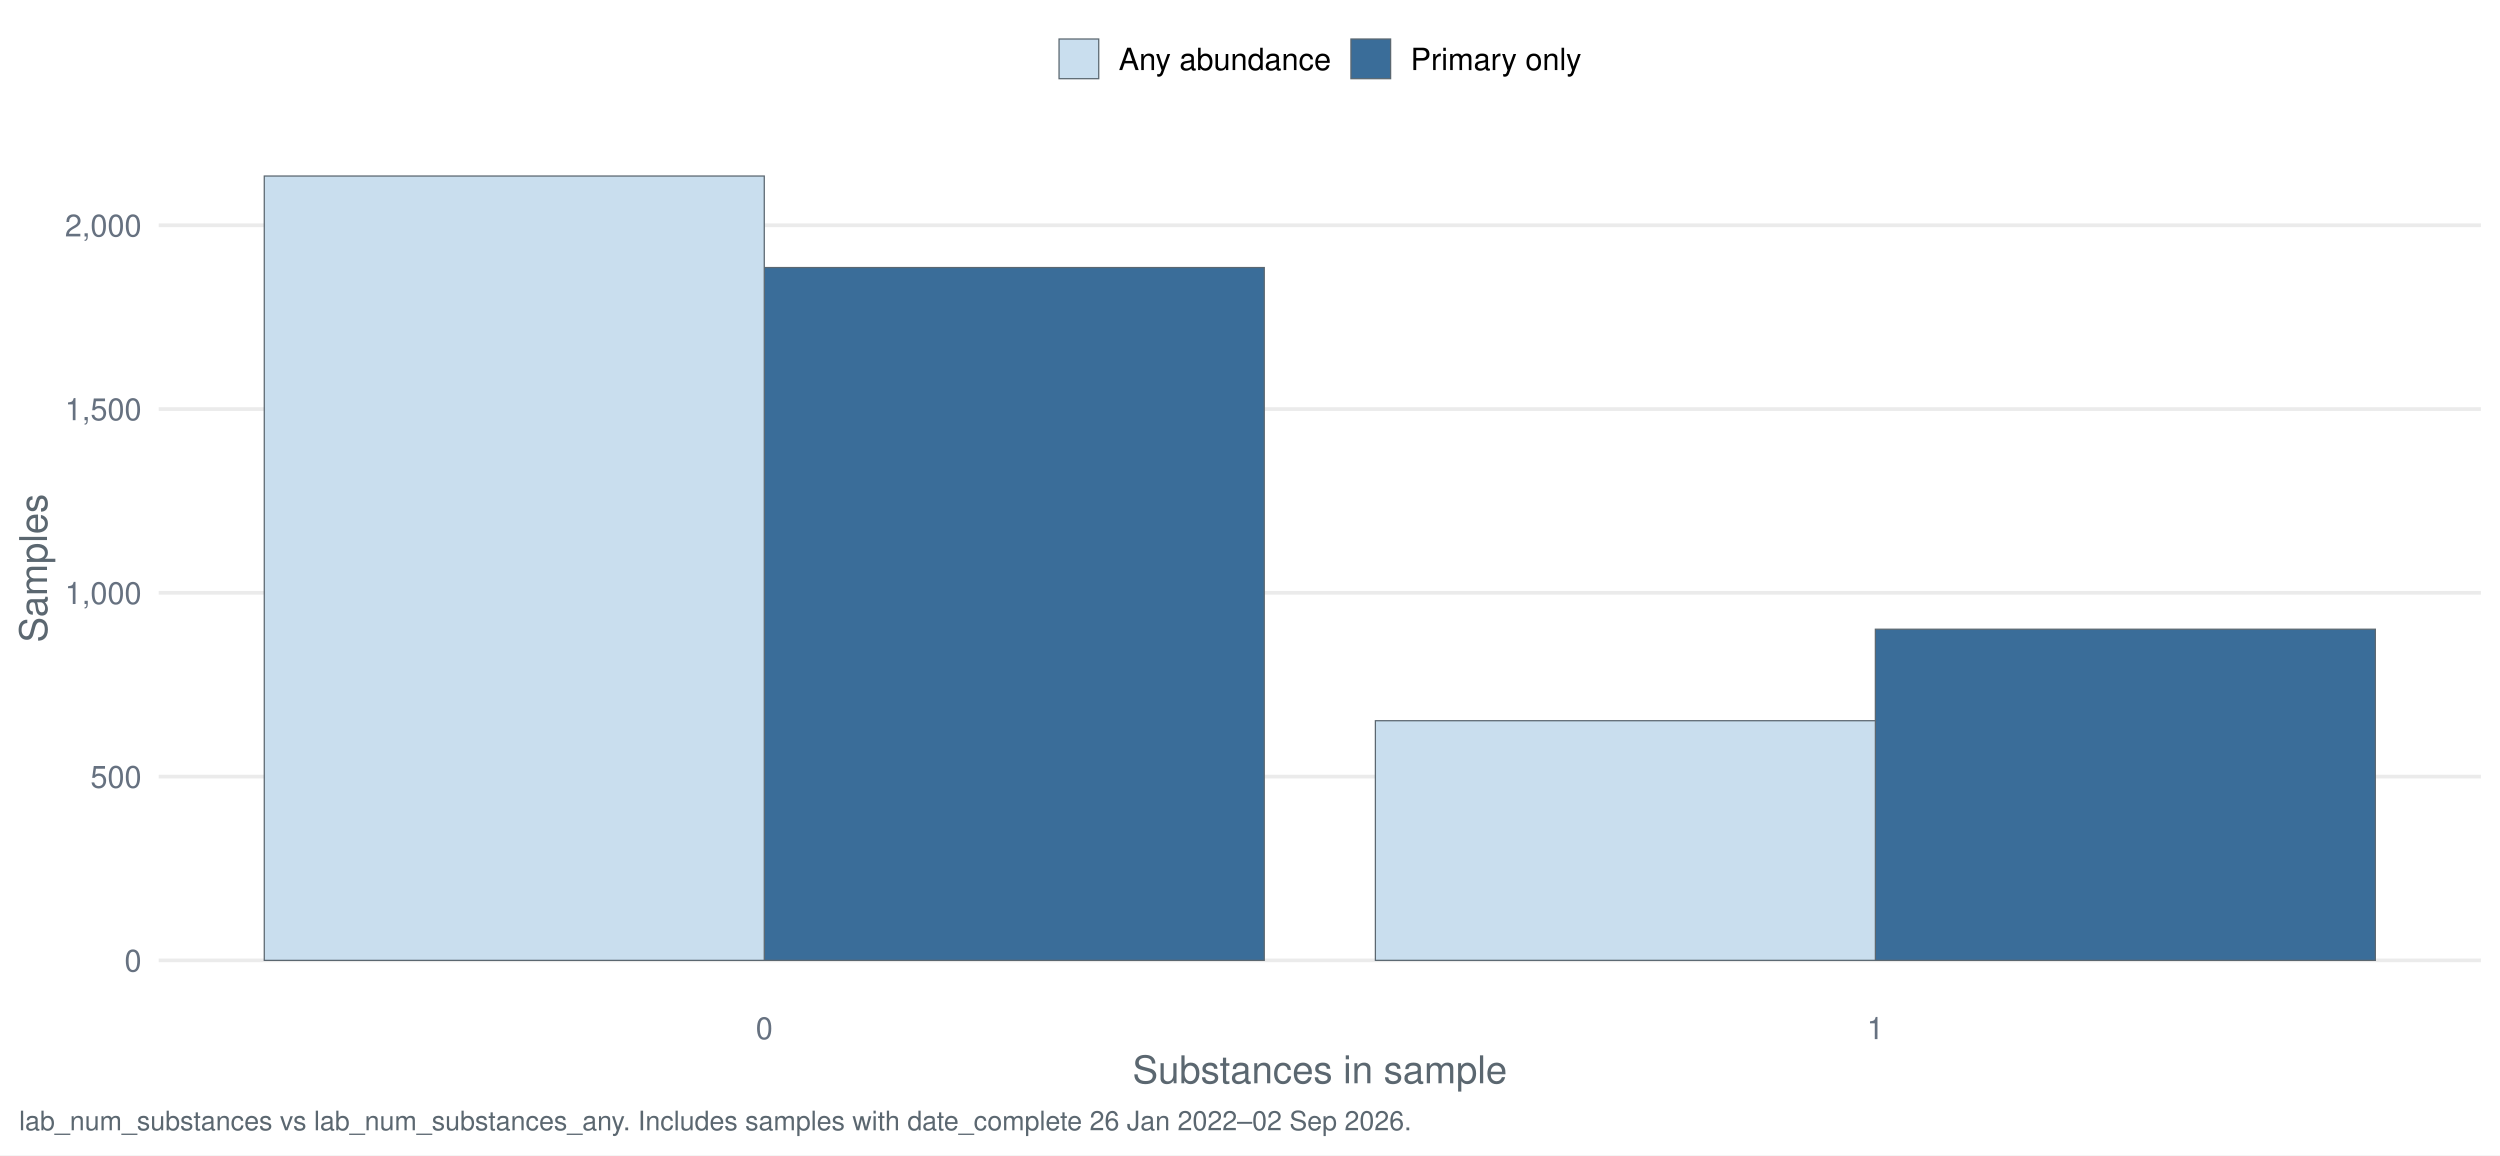
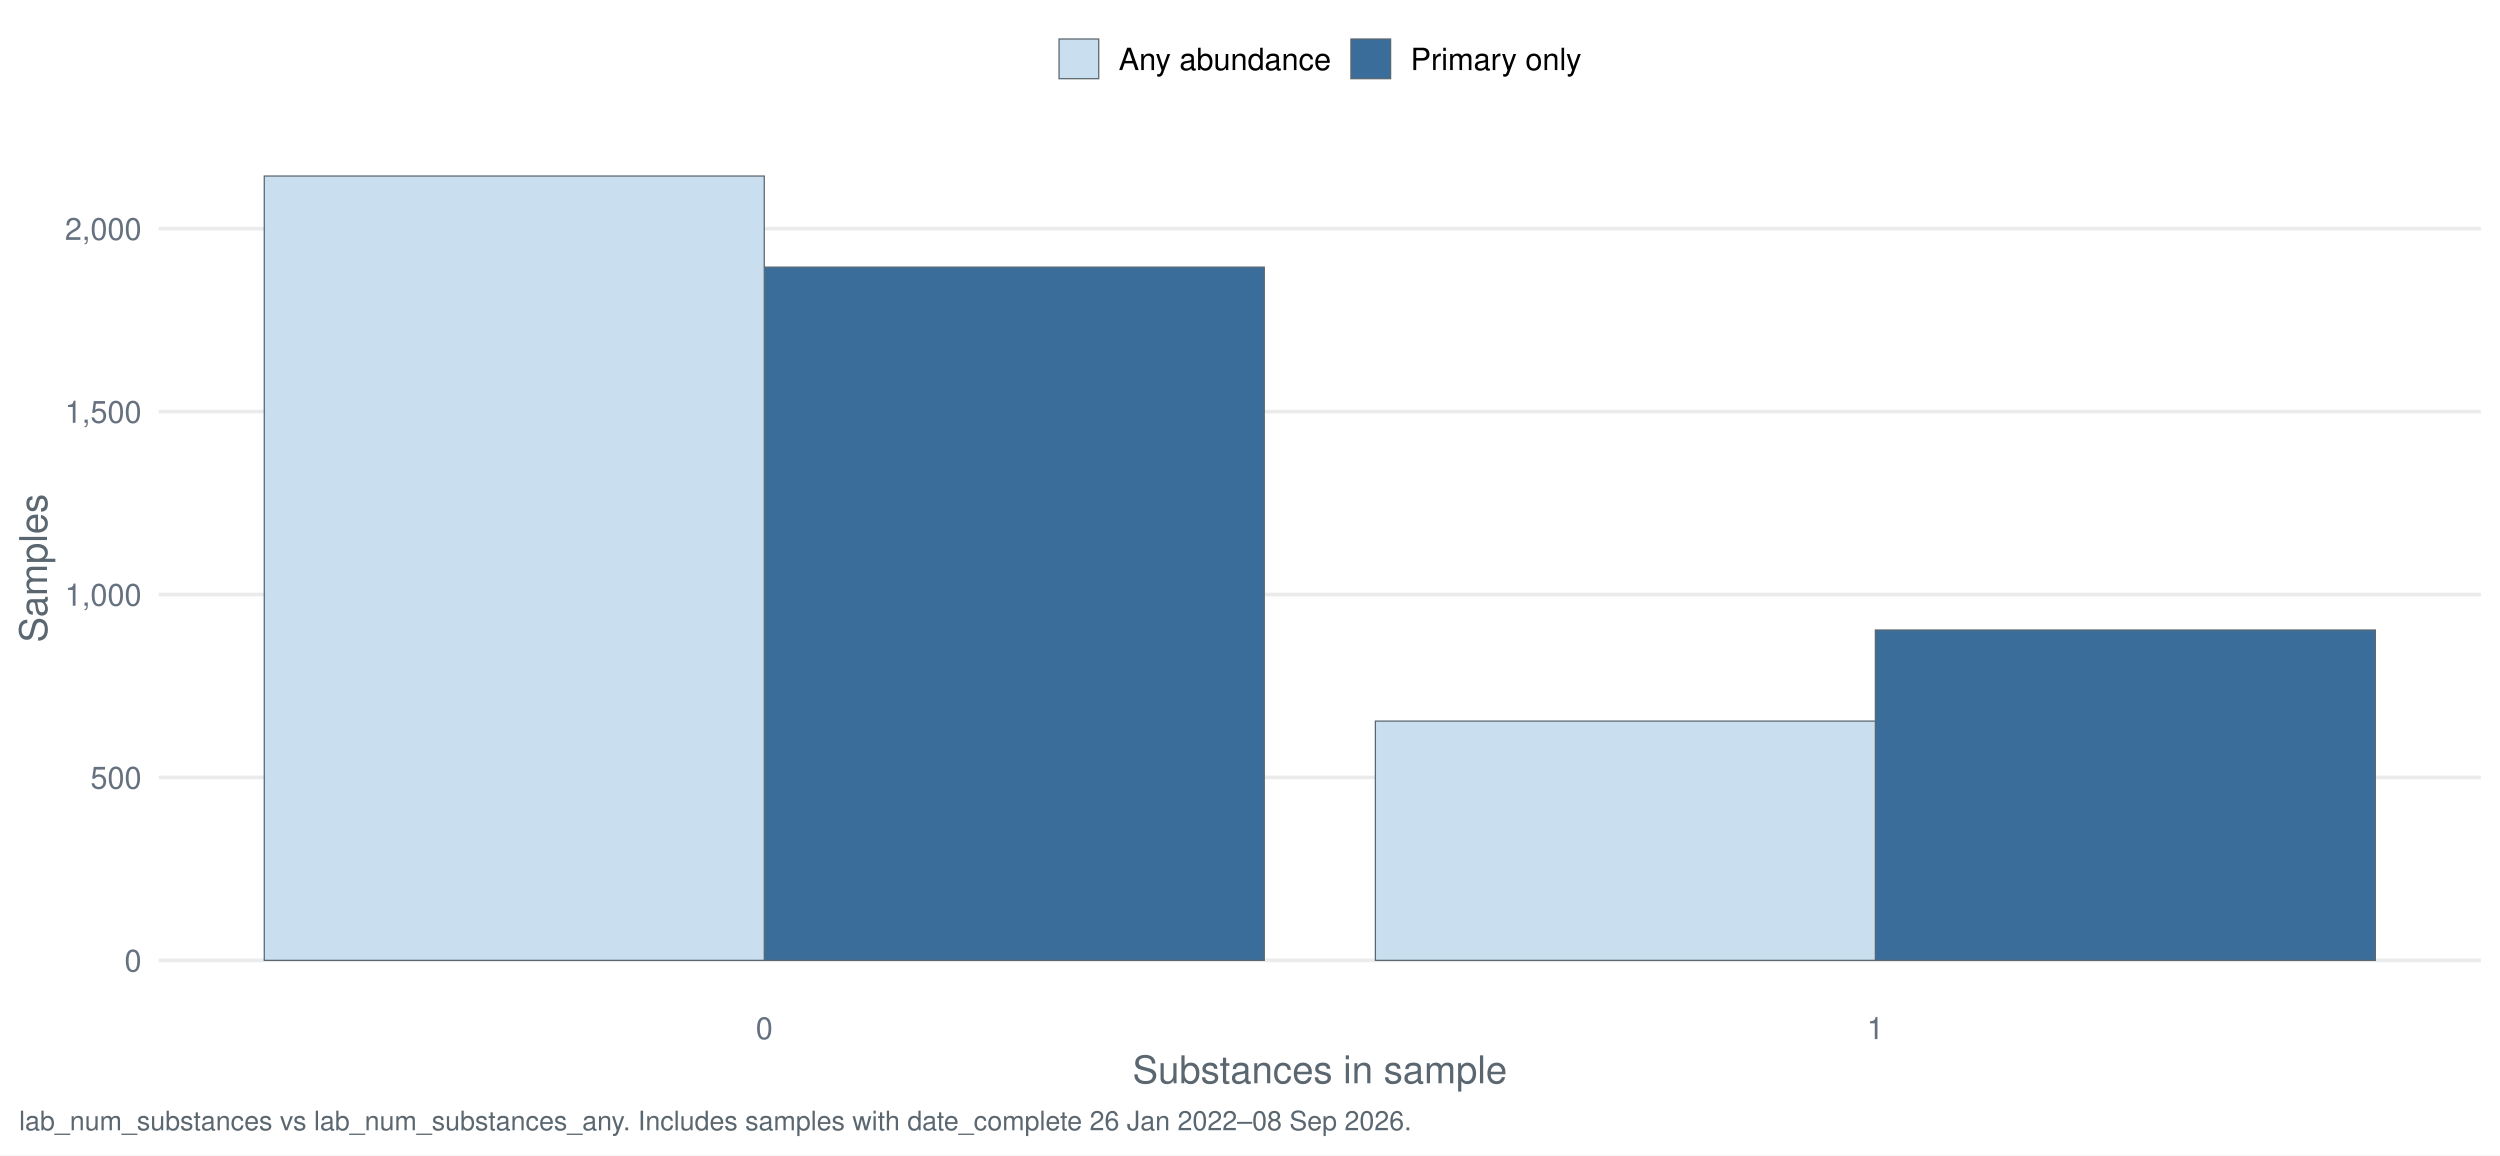
<svg xmlns="http://www.w3.org/2000/svg" width="1044.00pt" height="482.40pt" viewBox="0 0 1044.00 482.40">
  <g class="svglite">
    <defs>
      <style type="text/css">
    .svglite line, .svglite polyline, .svglite polygon, .svglite path, .svglite rect, .svglite circle {
      fill: none;
      stroke: #000000;
      stroke-linecap: round;
      stroke-linejoin: round;
      stroke-miterlimit: 10.00;
    }
    .svglite text {
      white-space: pre;
    }
    .svglite g.glyphgroup path {
      fill: inherit;
      stroke: none;
    }
  </style>
    </defs>
    <rect width="100%" height="100%" style="stroke: none; fill: #FFFFFF;" />
    <defs>
      <clipPath id="cpMC4wMHwxMDQ0LjAwfDAuMDB8NDgyLjQw">
        <rect x="0.00" y="0.00" width="1044.00" height="482.40" />
      </clipPath>
    </defs>
    <g clip-path="url(#cpMC4wMHwxMDQ0LjAwfDAuMDB8NDgyLjQw)">
      <rect x="-0" y="0.00" width="1044.00" height="482.40" style="stroke-width: 1.55; stroke: none; fill: #FFFFFF;" />
    </g>
    <defs>
      <clipPath id="cpNjYuMjh8MTAzNi4wM3w1Ny4xM3w0MTcuNDI=">
        <rect x="66.28" y="57.13" width="969.75" height="360.29" />
      </clipPath>
    </defs>
    <g clip-path="url(#cpNjYuMjh8MTAzNi4wM3w1Ny4xM3w0MTcuNDI=)">
      <polyline points="66.28,401.05 1036.03,401.05 " style="stroke-width: 1.55; stroke: #EBEBEB; stroke-linecap: butt;" />
-       <polyline points="66.28,324.30 1036.03,324.30 " style="stroke-width: 1.55; stroke: #EBEBEB; stroke-linecap: butt;" />
-       <polyline points="66.28,247.56 1036.03,247.56 " style="stroke-width: 1.55; stroke: #EBEBEB; stroke-linecap: butt;" />
-       <polyline points="66.28,170.82 1036.03,170.82 " style="stroke-width: 1.55; stroke: #EBEBEB; stroke-linecap: butt;" />
-       <polyline points="66.28,94.07 1036.03,94.07 " style="stroke-width: 1.55; stroke: #EBEBEB; stroke-linecap: butt;" />
-       <rect x="319.16" y="111.73" width="208.80" height="289.32" style="stroke-width: 0.53; stroke: #5B6770; stroke-linecap: butt; stroke-linejoin: miter; fill: #3A6D99;" />
-       <rect x="783.15" y="262.76" width="208.80" height="138.29" style="stroke-width: 0.53; stroke: #5B6770; stroke-linecap: butt; stroke-linejoin: miter; fill: #3A6D99;" />
+       <polyline points="66.28,324.66 1036.03,324.66 " style="stroke-width: 1.55; stroke: #EBEBEB; stroke-linecap: butt;" />
+       <polyline points="66.28,248.28 1036.03,248.28 " style="stroke-width: 1.55; stroke: #EBEBEB; stroke-linecap: butt;" />
+       <polyline points="66.28,171.89 1036.03,171.89 " style="stroke-width: 1.55; stroke: #EBEBEB; stroke-linecap: butt;" />
+       <polyline points="66.28,95.51 1036.03,95.51 " style="stroke-width: 1.55; stroke: #EBEBEB; stroke-linecap: butt;" />
+       <rect x="319.16" y="111.55" width="208.80" height="289.50" style="stroke-width: 0.53; stroke: #5B6770; stroke-linecap: butt; stroke-linejoin: miter; fill: #3A6D99;" />
+       <rect x="783.15" y="263.09" width="208.80" height="137.95" style="stroke-width: 0.53; stroke: #5B6770; stroke-linecap: butt; stroke-linejoin: miter; fill: #3A6D99;" />
      <rect x="110.36" y="73.51" width="208.80" height="327.54" style="stroke-width: 0.53; stroke: #5B6770; stroke-linecap: butt; stroke-linejoin: miter; fill: #C9DEEE;" />
-       <rect x="574.36" y="300.97" width="208.80" height="100.07" style="stroke-width: 0.53; stroke: #5B6770; stroke-linecap: butt; stroke-linejoin: miter; fill: #C9DEEE;" />
+       <rect x="574.36" y="301.13" width="208.80" height="99.91" style="stroke-width: 0.53; stroke: #5B6770; stroke-linecap: butt; stroke-linejoin: miter; fill: #C9DEEE;" />
    </g>
    <g clip-path="url(#cpMC4wMHwxMDQ0LjAwfDAuMDB8NDgyLjQw)">
      <text x="59.11" y="405.71" text-anchor="end" style="font-size: 12.80px;fill: #667180; font-family: &quot;Nimbus Sans&quot;;" textLength="7.11px" lengthAdjust="spacingAndGlyphs">0</text>
-       <text x="59.11" y="328.97" text-anchor="end" style="font-size: 12.80px;fill: #667180; font-family: &quot;Nimbus Sans&quot;;" textLength="21.33px" lengthAdjust="spacingAndGlyphs">500</text>
-       <text x="59.11" y="252.23" text-anchor="end" style="font-size: 12.80px;fill: #667180; font-family: &quot;Nimbus Sans&quot;;" textLength="32.00px" lengthAdjust="spacingAndGlyphs">1,000</text>
-       <text x="59.11" y="175.48" text-anchor="end" style="font-size: 12.80px;fill: #667180; font-family: &quot;Nimbus Sans&quot;;" textLength="32.00px" lengthAdjust="spacingAndGlyphs">1,500</text>
-       <text x="59.11" y="98.74" text-anchor="end" style="font-size: 12.80px;fill: #667180; font-family: &quot;Nimbus Sans&quot;;" textLength="32.00px" lengthAdjust="spacingAndGlyphs">2,000</text>
+       <text x="59.11" y="329.33" text-anchor="end" style="font-size: 12.80px;fill: #667180; font-family: &quot;Nimbus Sans&quot;;" textLength="21.33px" lengthAdjust="spacingAndGlyphs">500</text>
+       <text x="59.11" y="252.94" text-anchor="end" style="font-size: 12.80px;fill: #667180; font-family: &quot;Nimbus Sans&quot;;" textLength="32.00px" lengthAdjust="spacingAndGlyphs">1,000</text>
+       <text x="59.11" y="176.56" text-anchor="end" style="font-size: 12.80px;fill: #667180; font-family: &quot;Nimbus Sans&quot;;" textLength="32.00px" lengthAdjust="spacingAndGlyphs">1,500</text>
+       <text x="59.11" y="100.17" text-anchor="end" style="font-size: 12.80px;fill: #667180; font-family: &quot;Nimbus Sans&quot;;" textLength="32.00px" lengthAdjust="spacingAndGlyphs">2,000</text>
      <text x="319.16" y="433.93" text-anchor="middle" style="font-size: 12.80px;fill: #667180; font-family: &quot;Nimbus Sans&quot;;" textLength="7.11px" lengthAdjust="spacingAndGlyphs">0</text>
      <text x="783.15" y="433.93" text-anchor="middle" style="font-size: 12.80px;fill: #667180; font-family: &quot;Nimbus Sans&quot;;" textLength="7.11px" lengthAdjust="spacingAndGlyphs">1</text>
      <text x="551.16" y="452.37" text-anchor="middle" style="font-size: 16.00px;fill: #5B6770; font-family: &quot;Nimbus Sans&quot;;" textLength="156.42px" lengthAdjust="spacingAndGlyphs">Substances in sample</text>
      <text transform="translate(19.63,237.28) rotate(-90)" text-anchor="middle" style="font-size: 16.00px;fill: #5B6770; font-family: &quot;Nimbus Sans&quot;;" textLength="62.06px" lengthAdjust="spacingAndGlyphs">Samples</text>
      <rect x="442.26" y="16.29" width="16.57" height="16.57" style="stroke-width: 0.53; stroke: #5B6770; stroke-linecap: butt; stroke-linejoin: miter; fill: #C9DEEE;" />
      <rect x="564.15" y="16.29" width="16.57" height="16.57" style="stroke-width: 0.53; stroke: #5B6770; stroke-linecap: butt; stroke-linejoin: miter; fill: #3A6D99;" />
      <text x="467.16" y="29.25" style="font-size: 12.80px; font-family: &quot;Nimbus Sans&quot;;" textLength="88.67px" lengthAdjust="spacingAndGlyphs">Any abundance</text>
      <text x="589.05" y="29.25" style="font-size: 12.80px; font-family: &quot;Nimbus Sans&quot;;" textLength="71.36px" lengthAdjust="spacingAndGlyphs">Primary only</text>
-       <text x="7.97" y="471.99" style="font-size: 11.20px;fill: #5B6770; font-family: &quot;Nimbus Sans&quot;;" textLength="580.75px" lengthAdjust="spacingAndGlyphs">lab_num_substances vs lab_num_substances_any. Includes samples with date_complete 26 Jan 2022–02 Sep 2026.</text>
+       <text x="7.97" y="471.99" style="font-size: 11.20px;fill: #5B6770; font-family: &quot;Nimbus Sans&quot;;" textLength="580.75px" lengthAdjust="spacingAndGlyphs">lab_num_substances vs lab_num_substances_any. Includes samples with date_complete 26 Jan 2022–08 Sep 2026.</text>
    </g>
  </g>
</svg>
